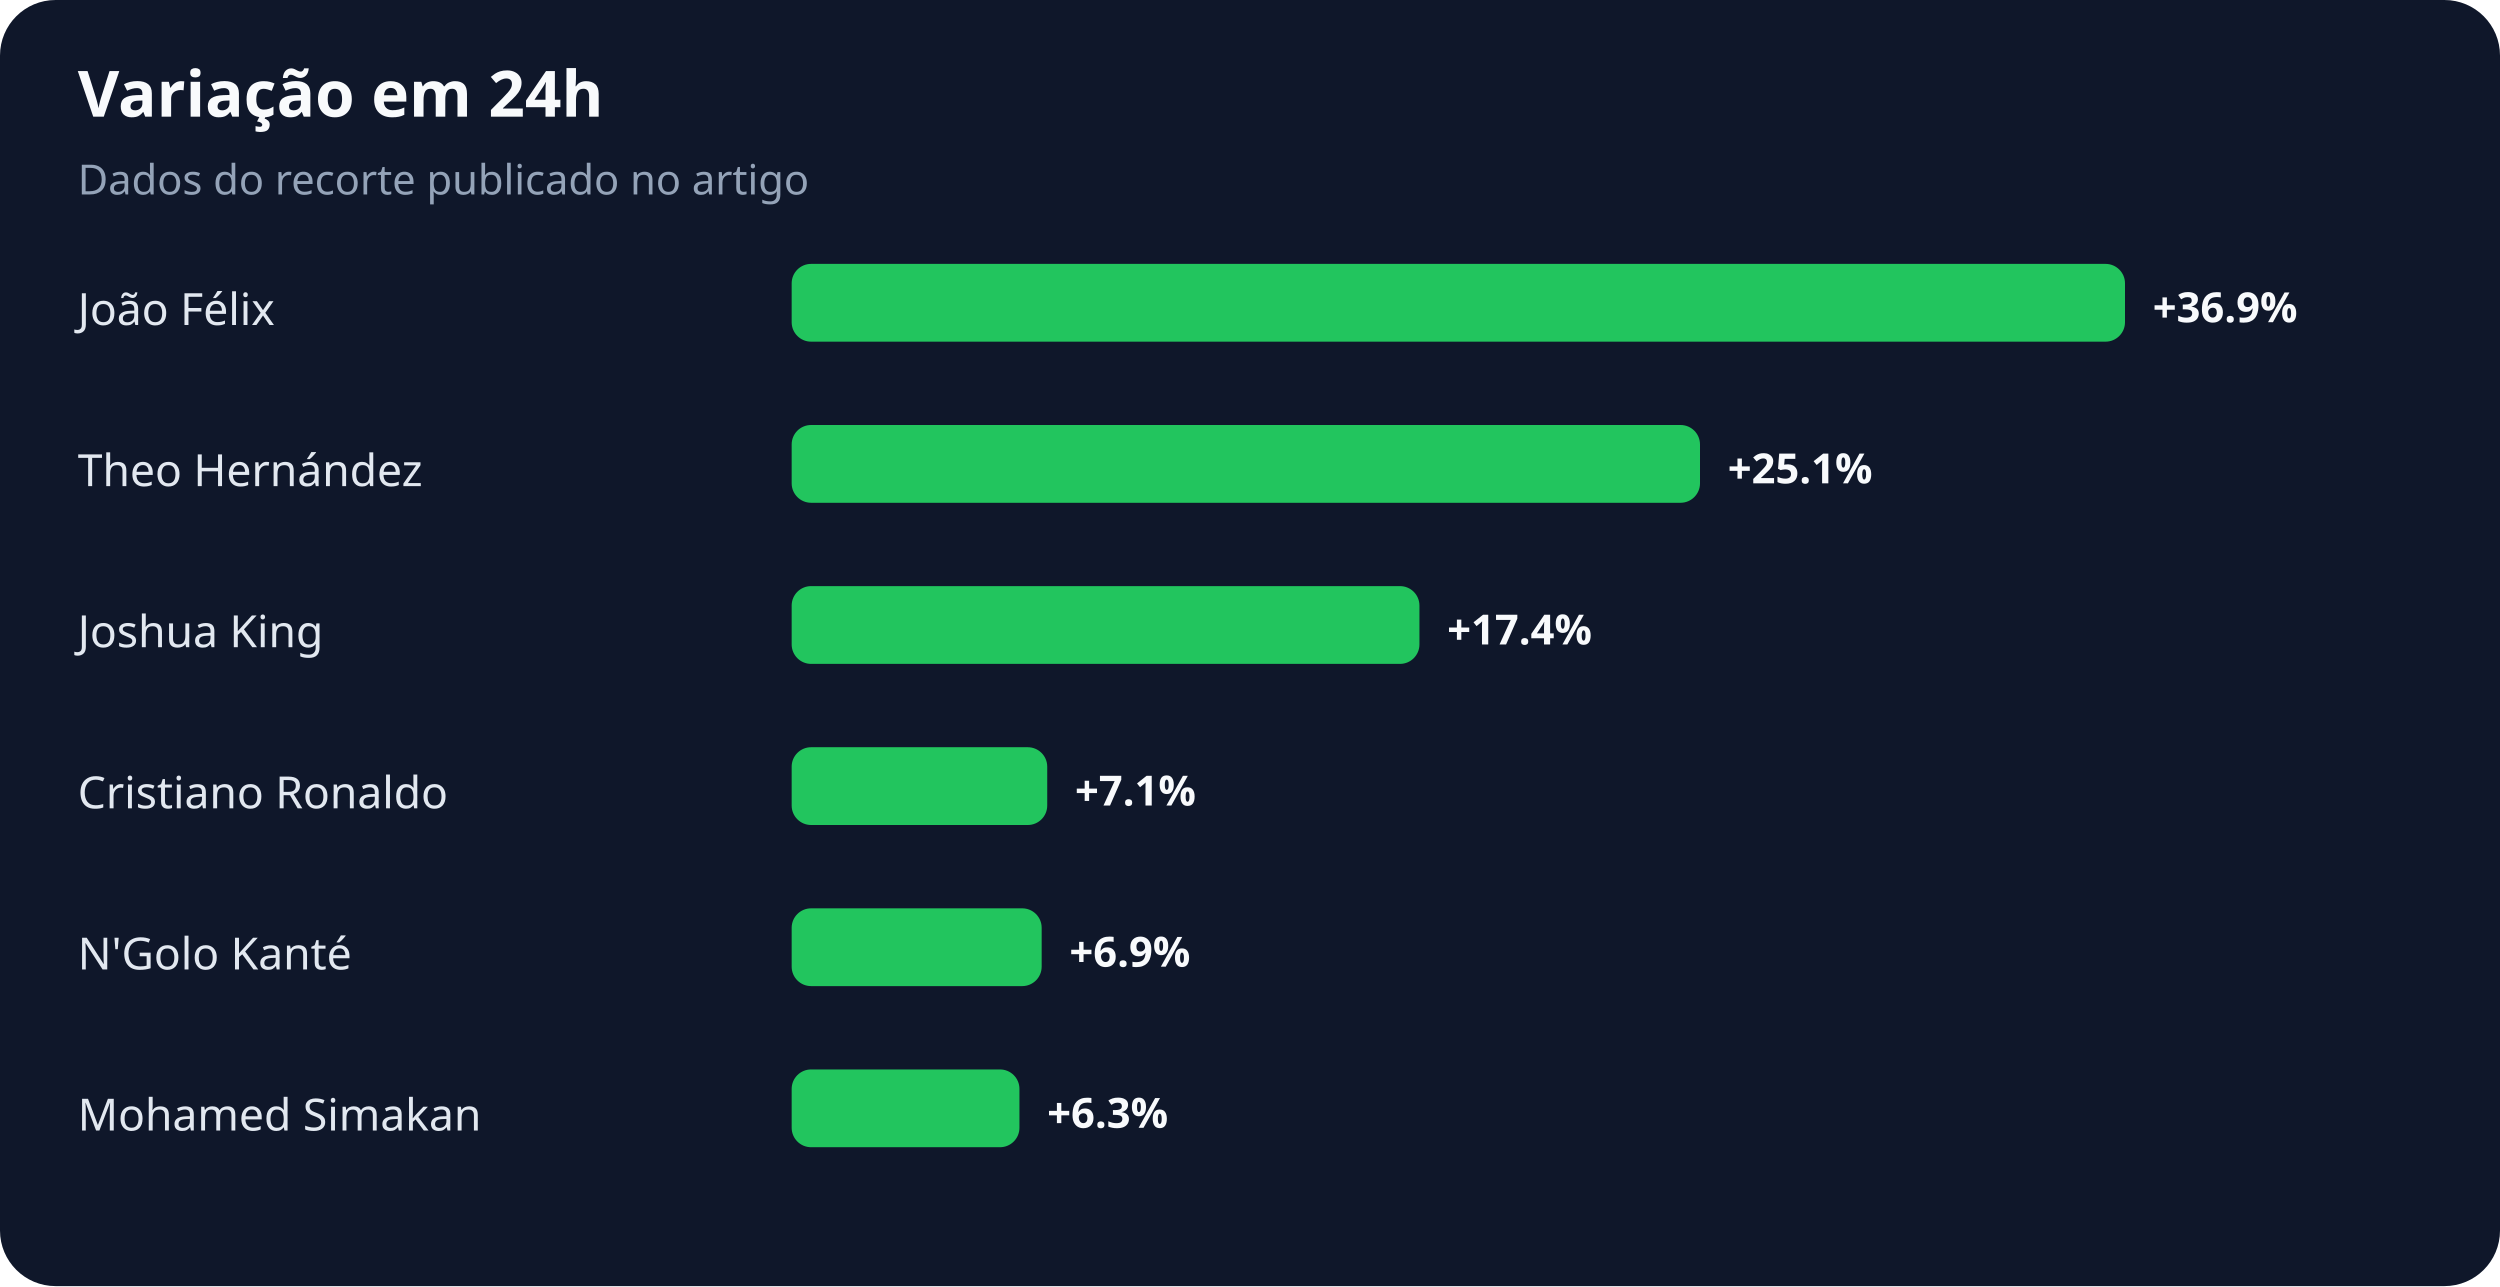
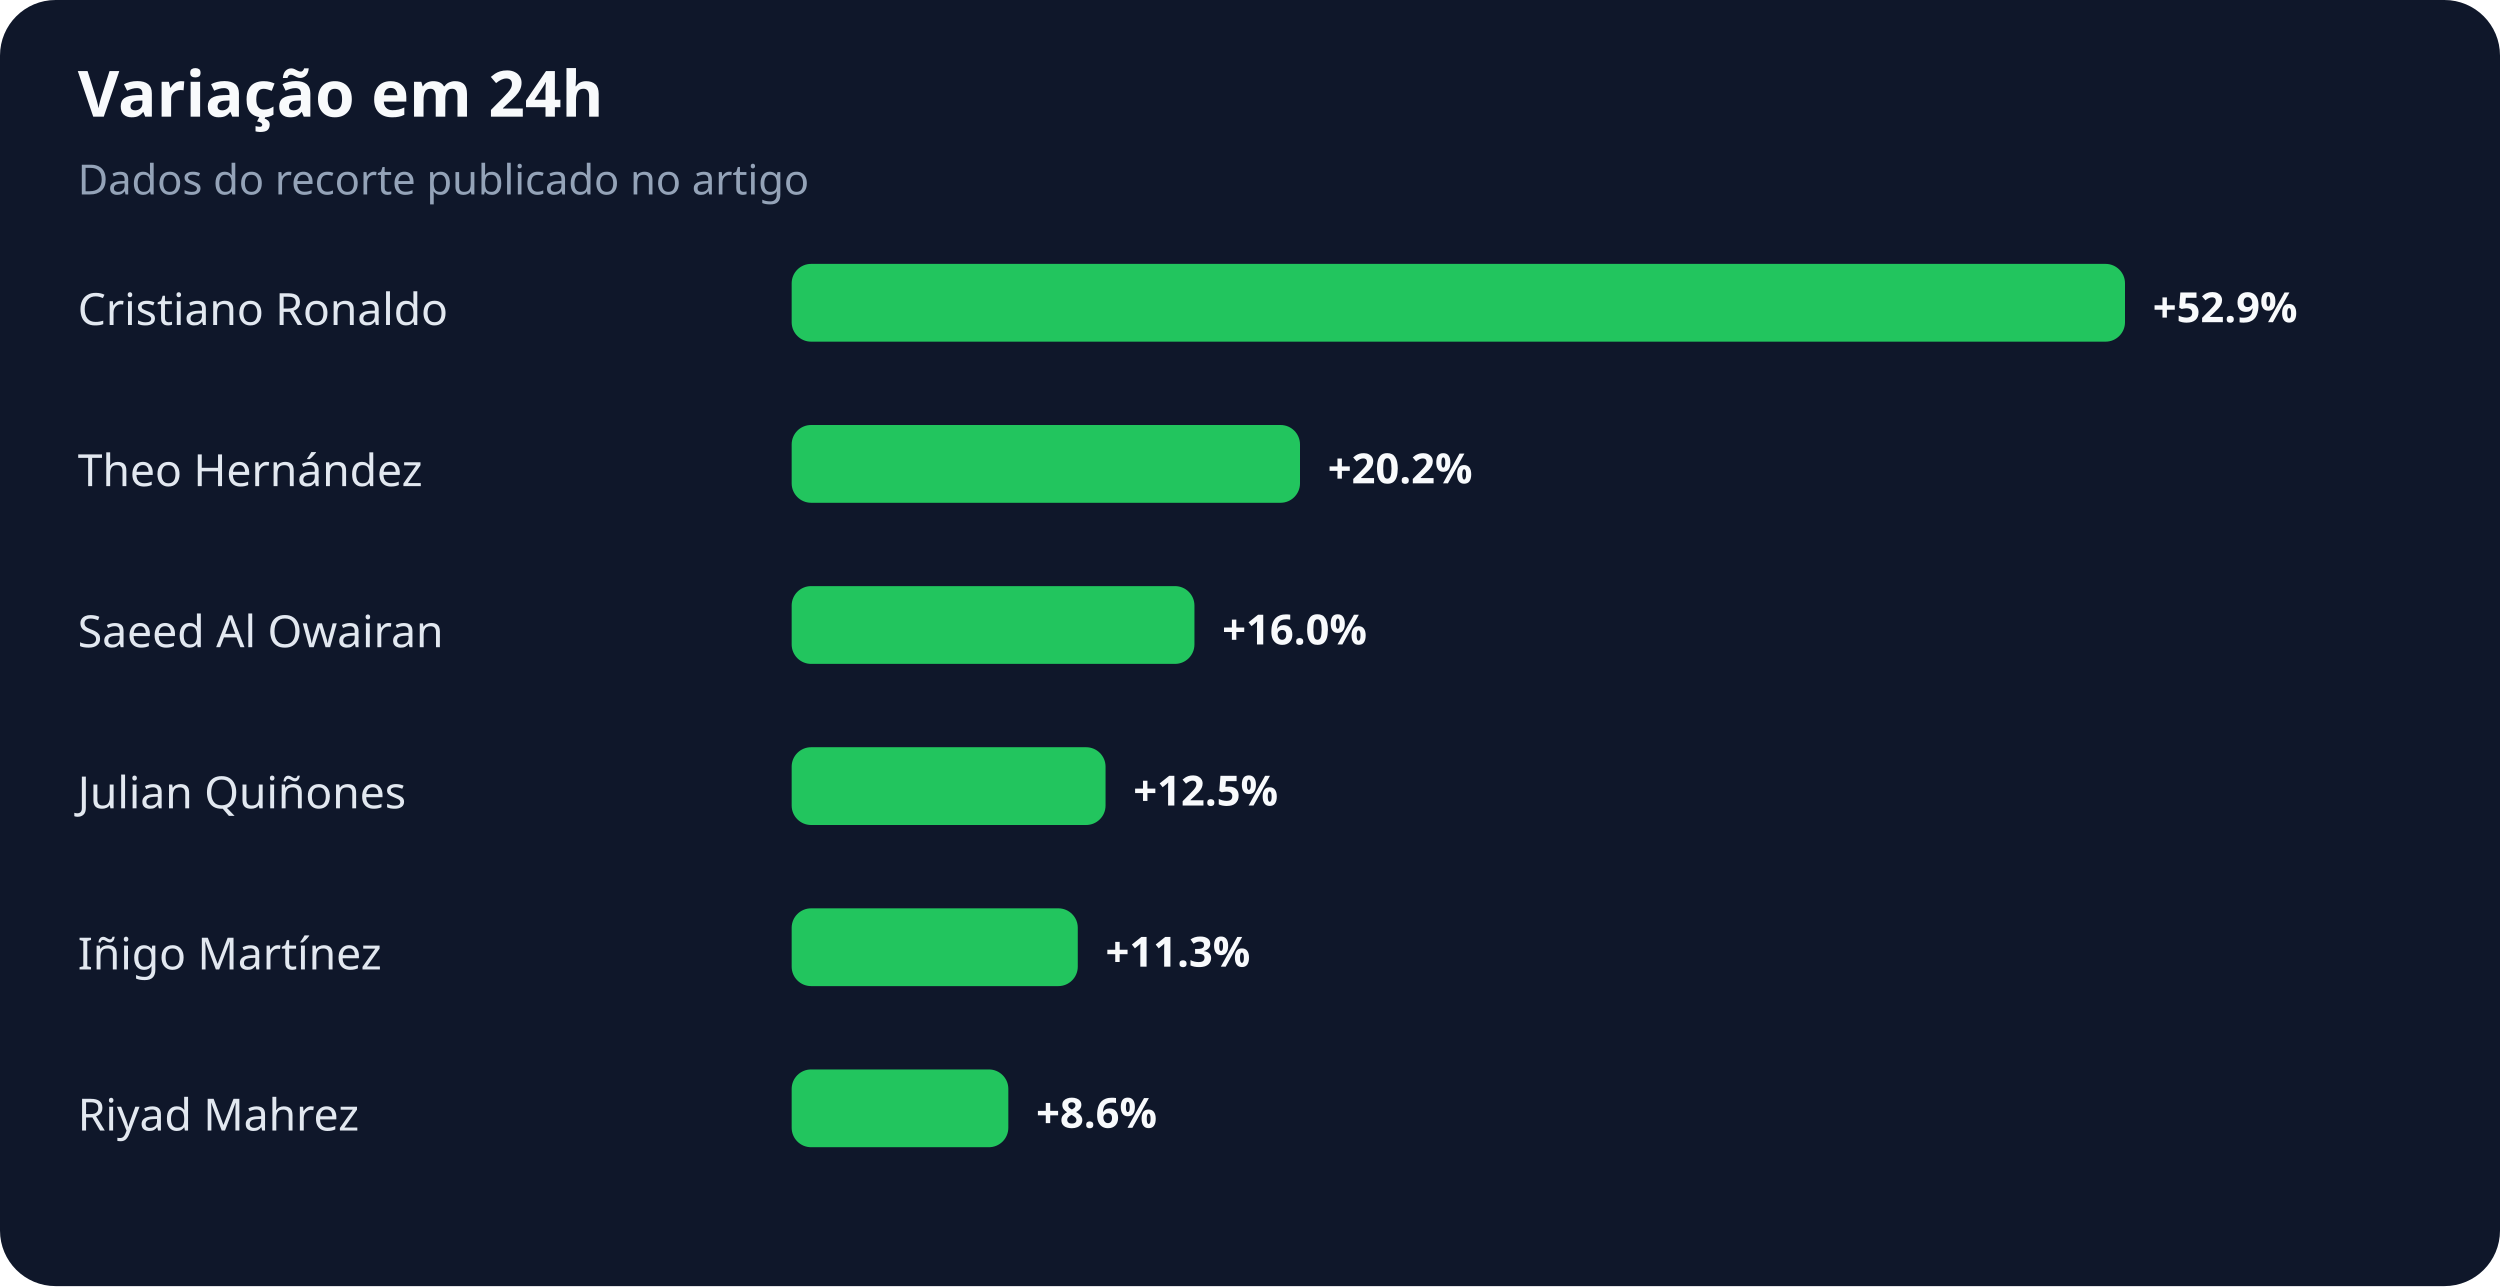
<svg xmlns="http://www.w3.org/2000/svg" width="900" height="463" viewBox="0 0 900 463" role="img" aria-labelledby="title desc">
  <rect width="100%" height="100%" rx="20" fill="#0f172a" />
  <text x="28" y="42" fill="#f8fafc" font-family="system-ui,sans-serif" font-size="23" font-weight="700">Variação em 24h</text>
  <text x="28" y="70" fill="#94a3b8" font-family="system-ui,sans-serif" font-size="15">Dados do recorte publicado no artigo</text>
-   <text x="28" y="117" fill="#e2e8f0" font-family="system-ui,sans-serif" font-size="16">João Félix</text>
+   <text x="28" y="117" fill="#e2e8f0" font-family="system-ui,sans-serif" font-size="16">Cristiano Ronaldo</text>
  <rect x="285" y="95" width="480" height="28" rx="7" fill="#22c55e" />
-   <text x="775" y="116" fill="#f8fafc" font-family="system-ui,sans-serif" font-size="15" font-weight="700">+36.9%</text>
+   <text x="775" y="116" fill="#f8fafc" font-family="system-ui,sans-serif" font-size="15" font-weight="700">+52.9%</text>
  <text x="28" y="175" fill="#e2e8f0" font-family="system-ui,sans-serif" font-size="16">Theo Hernández</text>
-   <rect x="285" y="153" width="327" height="28" rx="7" fill="#22c55e" />
-   <text x="622" y="174" fill="#f8fafc" font-family="system-ui,sans-serif" font-size="15" font-weight="700">+25.1%</text>
-   <text x="28" y="233" fill="#e2e8f0" font-family="system-ui,sans-serif" font-size="16">Joshua King</text>
-   <rect x="285" y="211" width="226" height="28" rx="7" fill="#22c55e" />
-   <text x="521" y="232" fill="#f8fafc" font-family="system-ui,sans-serif" font-size="15" font-weight="700">+17.4%</text>
-   <text x="28" y="291" fill="#e2e8f0" font-family="system-ui,sans-serif" font-size="16">Cristiano Ronaldo</text>
-   <rect x="285" y="269" width="92" height="28" rx="7" fill="#22c55e" />
-   <text x="387" y="290" fill="#f8fafc" font-family="system-ui,sans-serif" font-size="15" font-weight="700">+7.1%</text>
-   <text x="28" y="349" fill="#e2e8f0" font-family="system-ui,sans-serif" font-size="16">N'Golo Kanté</text>
-   <rect x="285" y="327" width="90" height="28" rx="7" fill="#22c55e" />
-   <text x="385" y="348" fill="#f8fafc" font-family="system-ui,sans-serif" font-size="15" font-weight="700">+6.9%</text>
-   <text x="28" y="407" fill="#e2e8f0" font-family="system-ui,sans-serif" font-size="16">Mohamed Simakan</text>
-   <rect x="285" y="385" width="82" height="28" rx="7" fill="#22c55e" />
-   <text x="377" y="406" fill="#f8fafc" font-family="system-ui,sans-serif" font-size="15" font-weight="700">+6.3%</text>
+   <rect x="285" y="153" width="183" height="28" rx="7" fill="#22c55e" />
+   <text x="478" y="174" fill="#f8fafc" font-family="system-ui,sans-serif" font-size="15" font-weight="700">+20.2%</text>
+   <text x="28" y="233" fill="#e2e8f0" font-family="system-ui,sans-serif" font-size="16">Saeed Al Owairan</text>
+   <rect x="285" y="211" width="145" height="28" rx="7" fill="#22c55e" />
+   <text x="440" y="232" fill="#f8fafc" font-family="system-ui,sans-serif" font-size="15" font-weight="700">+16.0%</text>
+   <text x="28" y="291" fill="#e2e8f0" font-family="system-ui,sans-serif" font-size="16">Julian Quiñones</text>
+   <rect x="285" y="269" width="113" height="28" rx="7" fill="#22c55e" />
+   <text x="408" y="290" fill="#f8fafc" font-family="system-ui,sans-serif" font-size="15" font-weight="700">+12.5%</text>
+   <text x="28" y="349" fill="#e2e8f0" font-family="system-ui,sans-serif" font-size="16">Iñigo Martínez</text>
+   <rect x="285" y="327" width="103" height="28" rx="7" fill="#22c55e" />
+   <text x="398" y="348" fill="#f8fafc" font-family="system-ui,sans-serif" font-size="15" font-weight="700">+11.3%</text>
+   <text x="28" y="407" fill="#e2e8f0" font-family="system-ui,sans-serif" font-size="16">Riyad Mahrez</text>
+   <rect x="285" y="385" width="78" height="28" rx="7" fill="#22c55e" />
+   <text x="373" y="406" fill="#f8fafc" font-family="system-ui,sans-serif" font-size="15" font-weight="700">+8.6%</text>
</svg>
